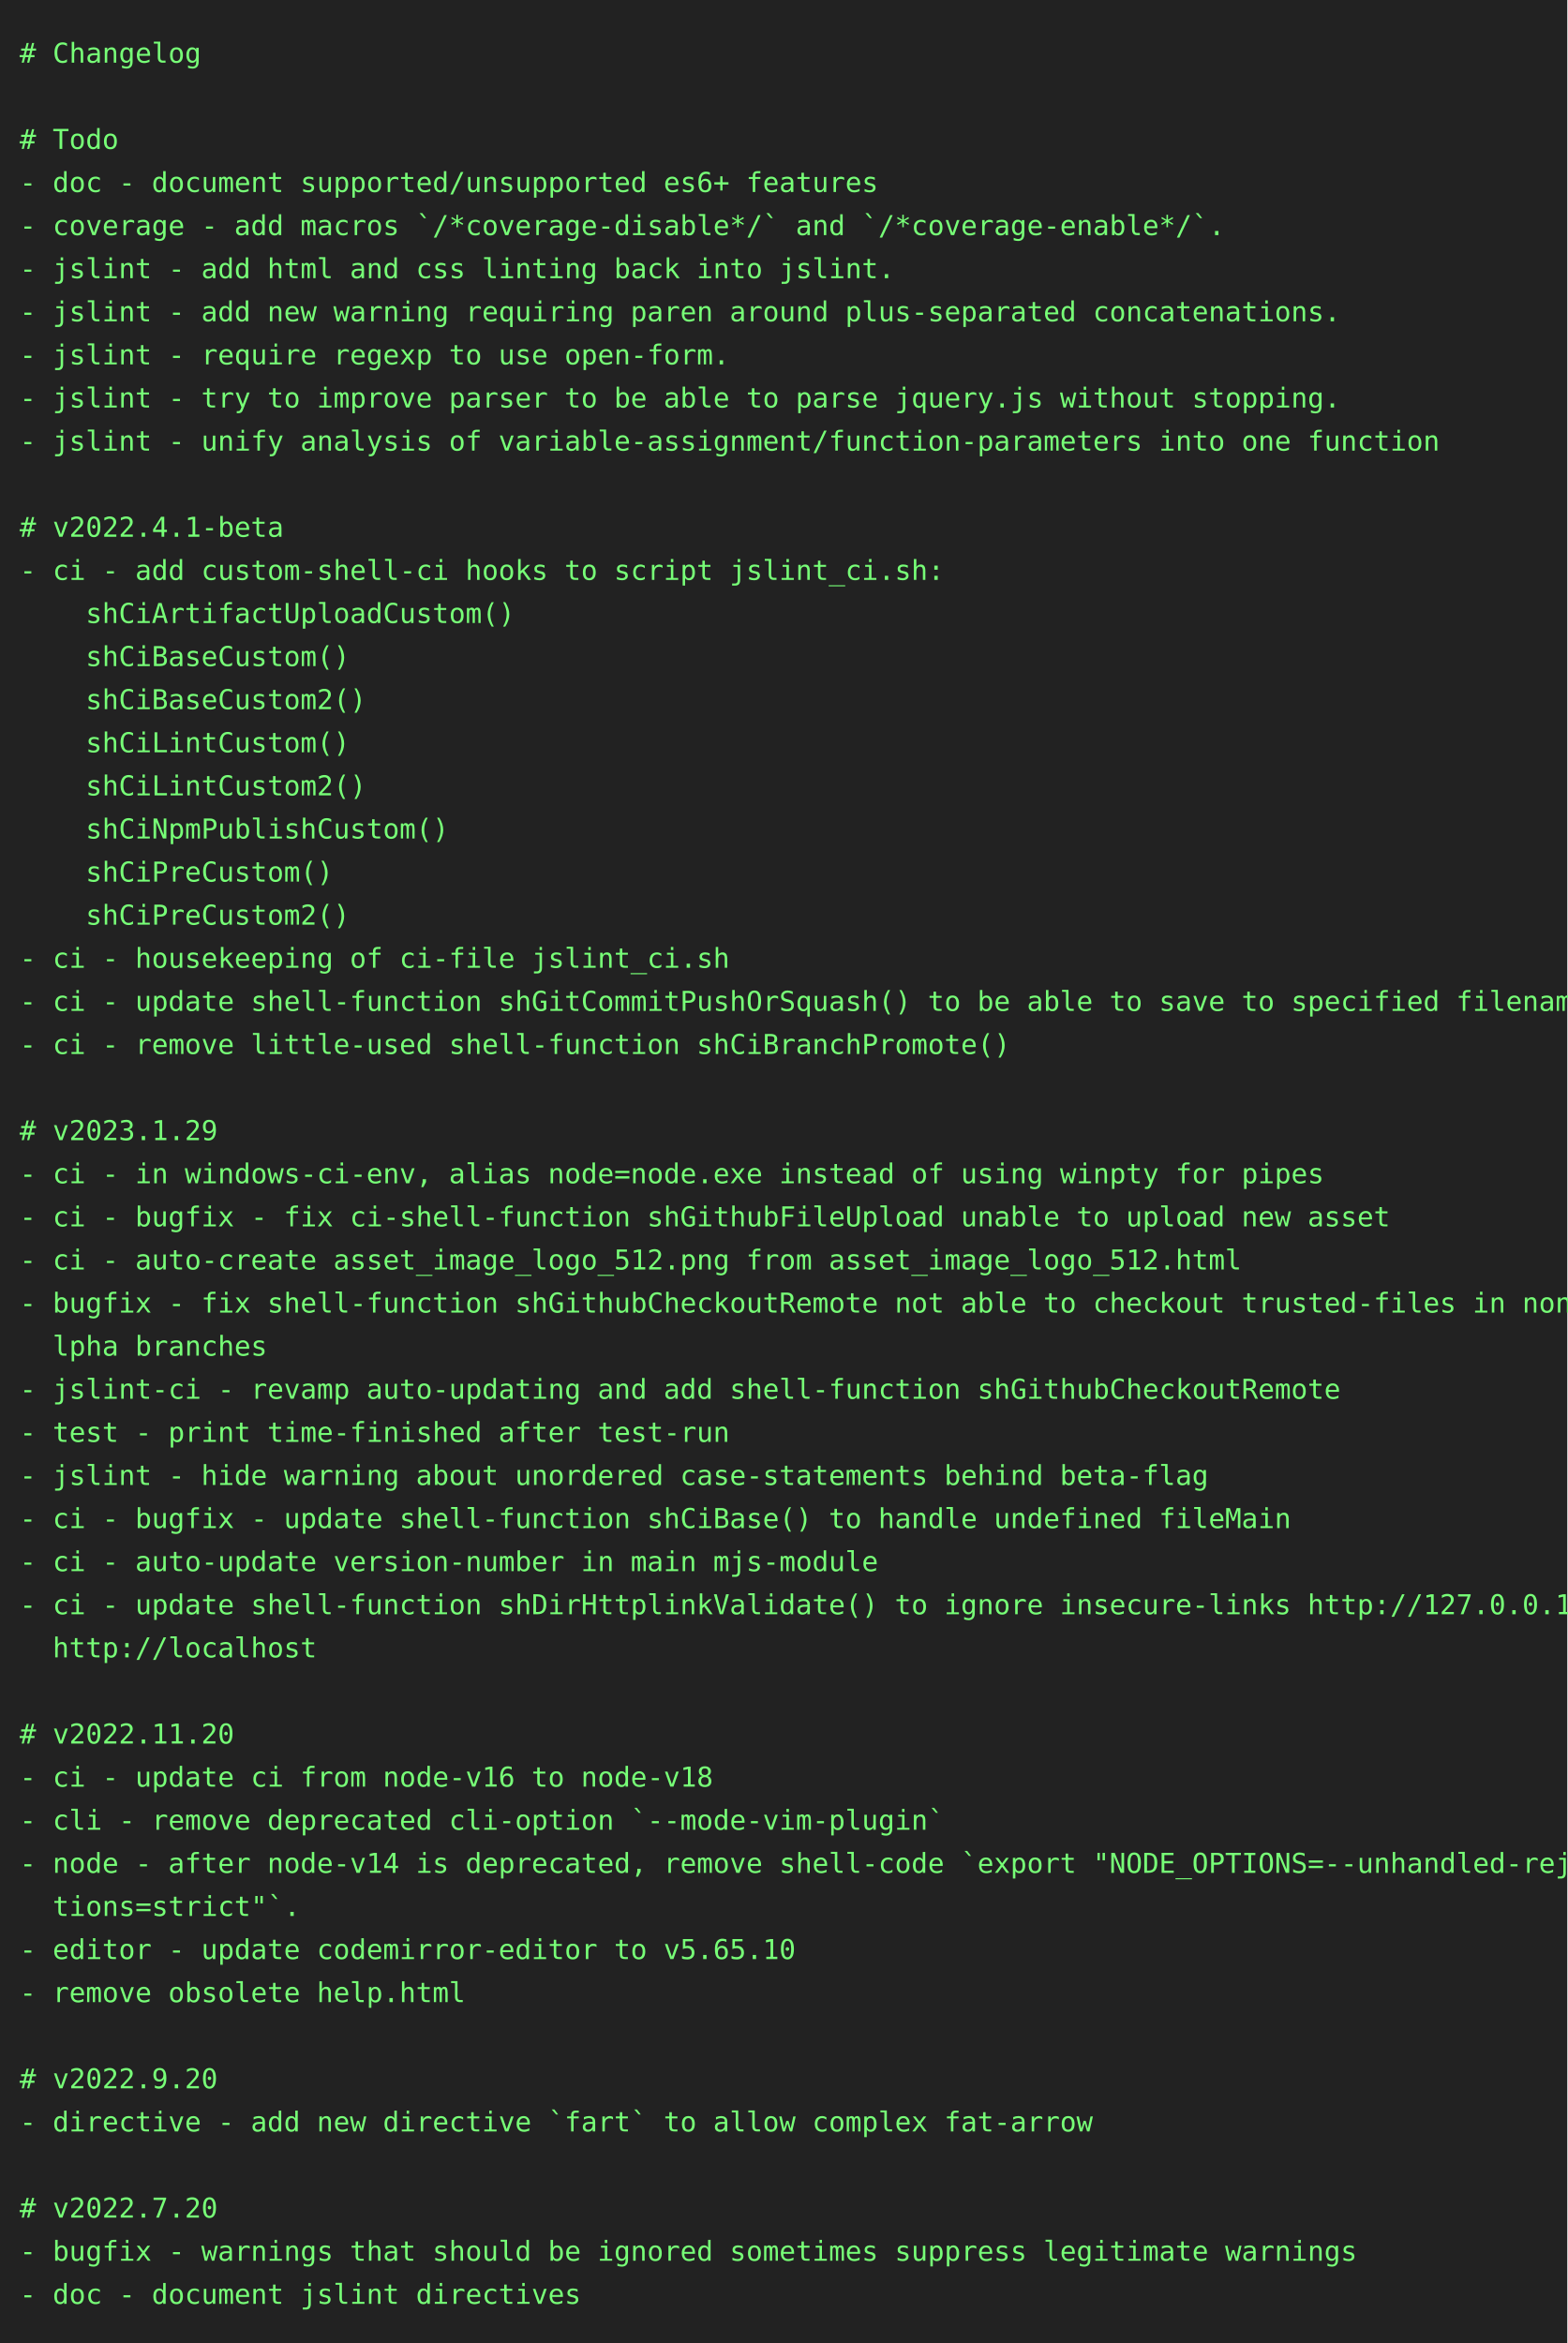
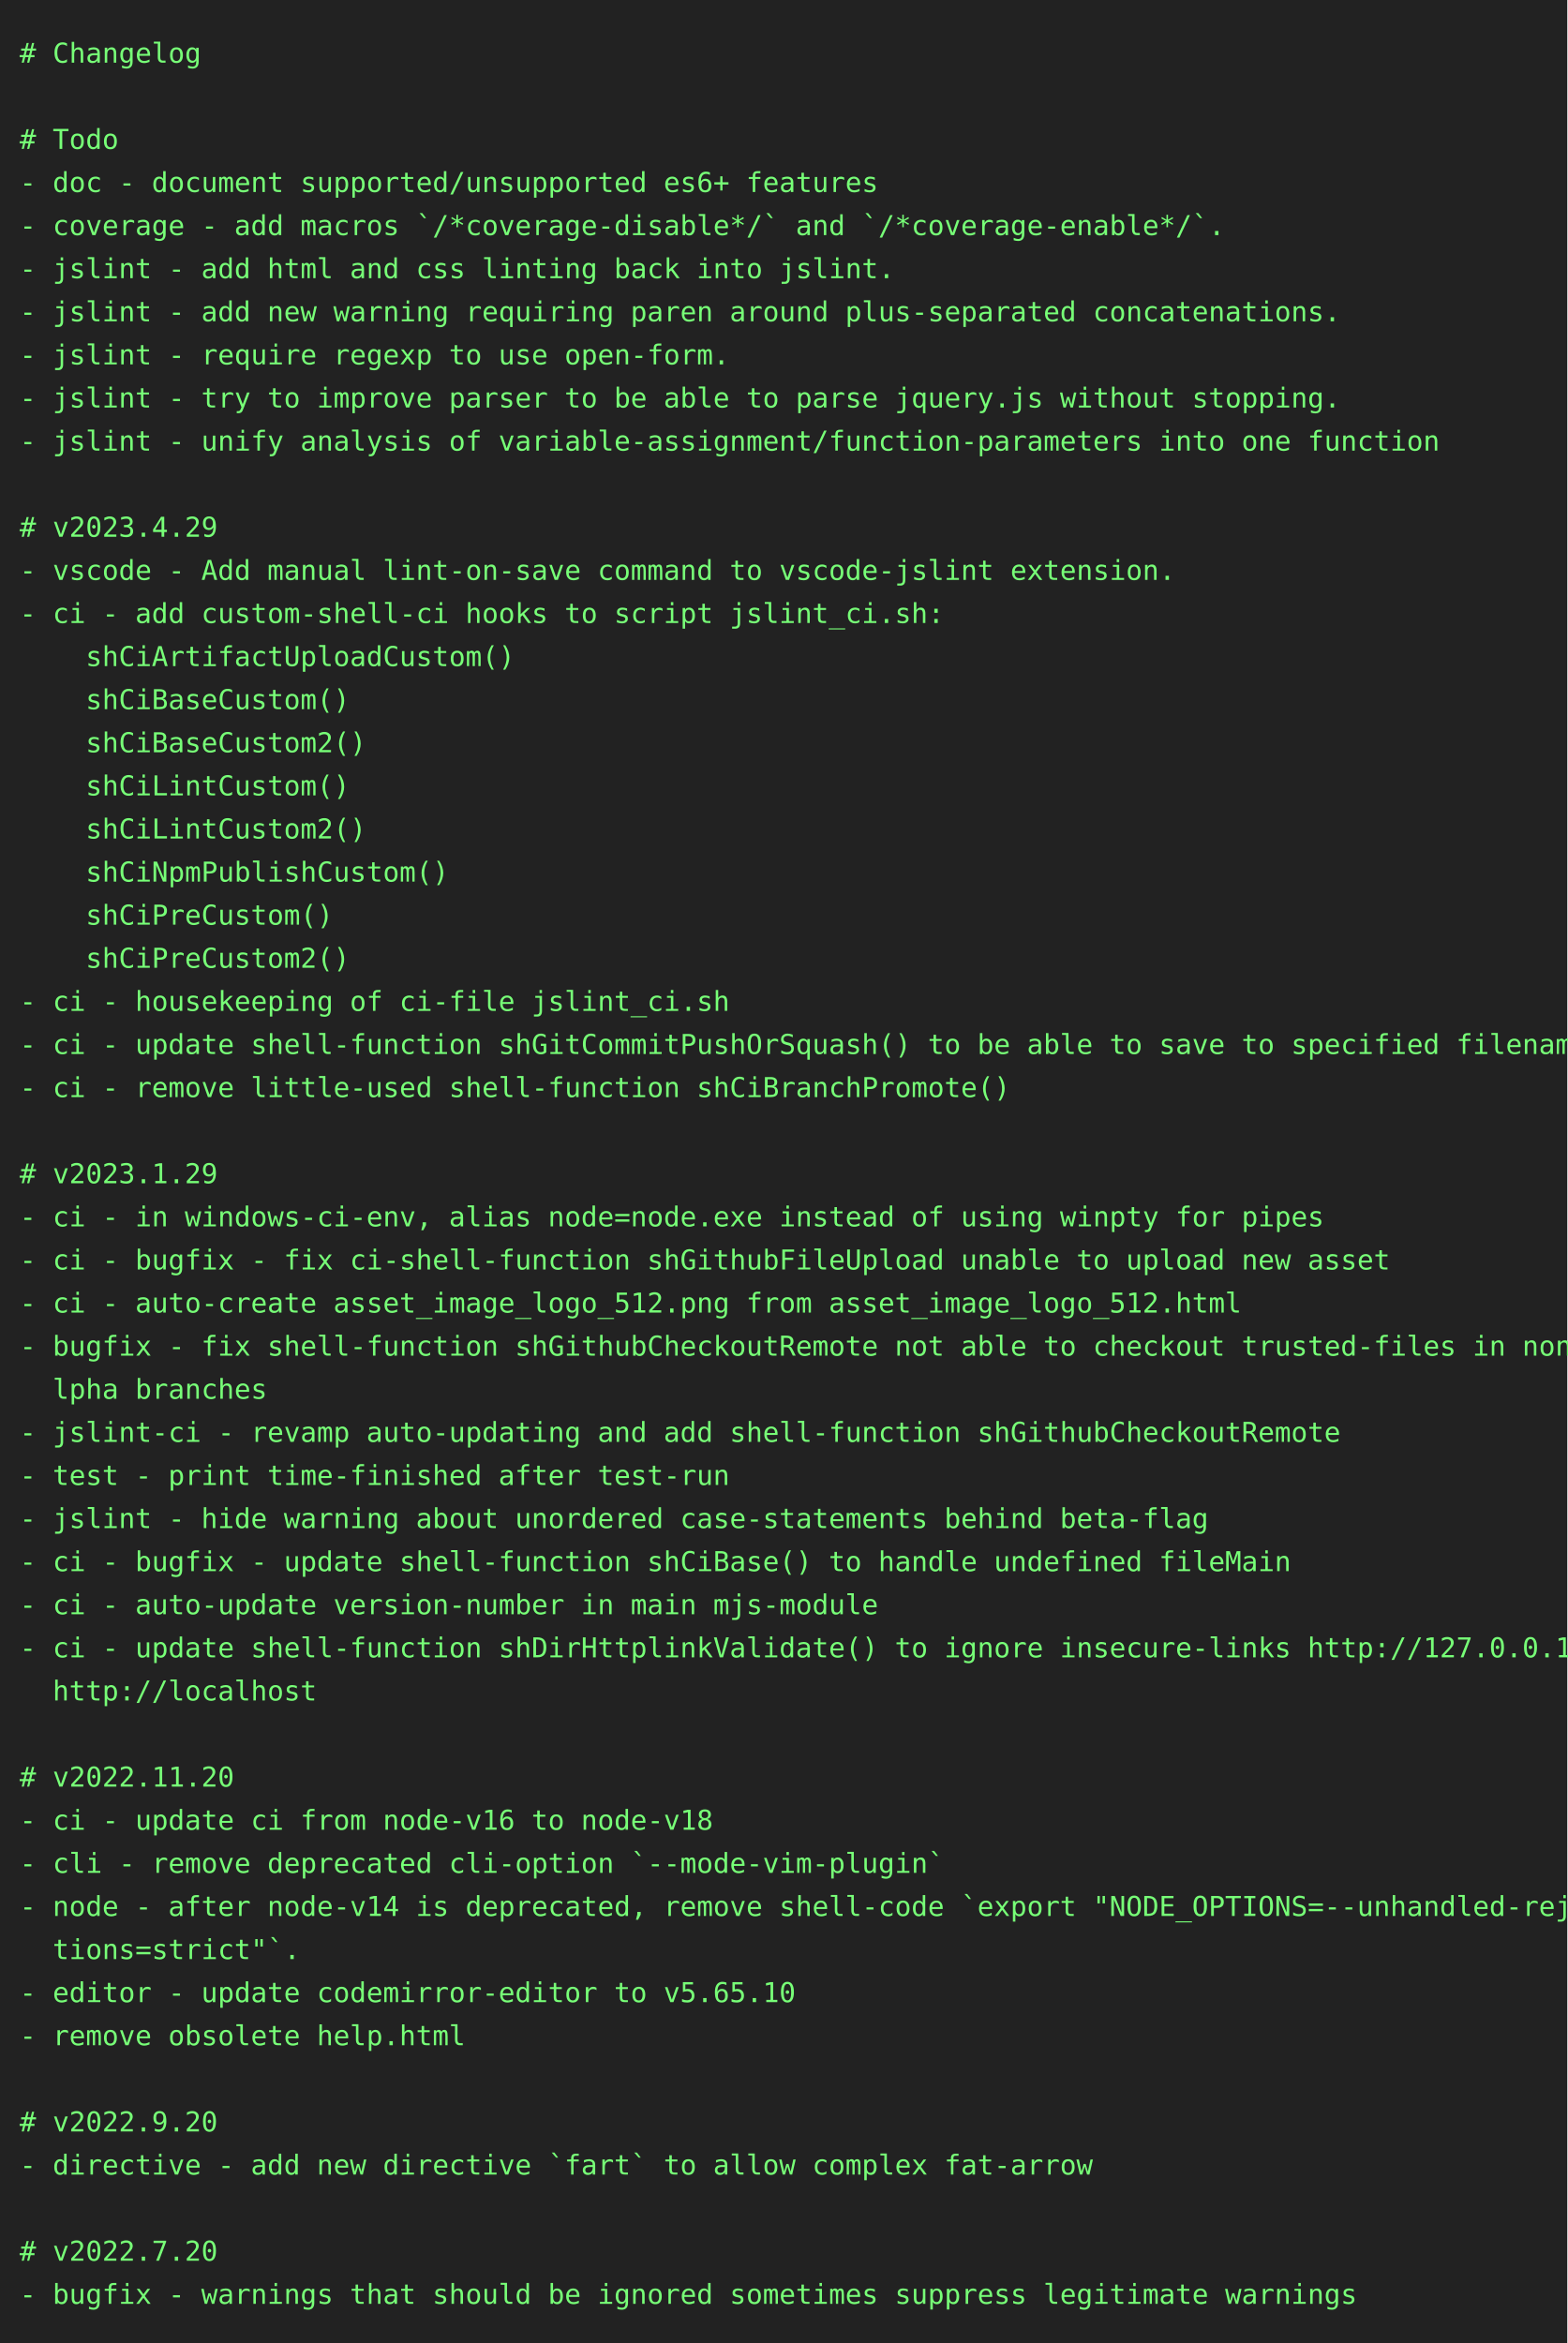
<svg xmlns="http://www.w3.org/2000/svg" height="1196" width="800">
  <rect height="1196" fill="#222" width="800" />
  <text fill="#7f7" font-family="consolas, menlo, monospace" font-size="14" xml:space="preserve">
    <tspan lengthAdjust="spacingAndGlyphs" textLength="768" x="10" y="32"># Changelog                                                                                      </tspan>
    <tspan lengthAdjust="spacingAndGlyphs" textLength="768" x="10" y="54">                                                                                                 </tspan>
    <tspan lengthAdjust="spacingAndGlyphs" textLength="768" x="10" y="76"># Todo                                                                                           </tspan>
    <tspan lengthAdjust="spacingAndGlyphs" textLength="768" x="10" y="98">- doc - document supported/unsupported es6+ features                                             </tspan>
    <tspan lengthAdjust="spacingAndGlyphs" textLength="768" x="10" y="120">- coverage - add macros `/*coverage-disable*/` and `/*coverage-enable*/`.                        </tspan>
    <tspan lengthAdjust="spacingAndGlyphs" textLength="768" x="10" y="142">- jslint - add html and css linting back into jslint.                                            </tspan>
    <tspan lengthAdjust="spacingAndGlyphs" textLength="768" x="10" y="164">- jslint - add new warning requiring paren around plus-separated concatenations.                 </tspan>
    <tspan lengthAdjust="spacingAndGlyphs" textLength="768" x="10" y="186">- jslint - require regexp to use open-form.                                                      </tspan>
    <tspan lengthAdjust="spacingAndGlyphs" textLength="768" x="10" y="208">- jslint - try to improve parser to be able to parse jquery.js without stopping.                 </tspan>
    <tspan lengthAdjust="spacingAndGlyphs" textLength="768" x="10" y="230">- jslint - unify analysis of variable-assignment/function-parameters into one function           </tspan>
    <tspan lengthAdjust="spacingAndGlyphs" textLength="768" x="10" y="252">                                                                                                 </tspan>
-     <tspan lengthAdjust="spacingAndGlyphs" textLength="768" x="10" y="274"># v2022.4.1-beta                                                                                 </tspan>
-     <tspan lengthAdjust="spacingAndGlyphs" textLength="768" x="10" y="296">- ci - add custom-shell-ci hooks to script jslint_ci.sh:                                         </tspan>
-     <tspan lengthAdjust="spacingAndGlyphs" textLength="768" x="10" y="318">    shCiArtifactUploadCustom()                                                                   </tspan>
-     <tspan lengthAdjust="spacingAndGlyphs" textLength="768" x="10" y="340">    shCiBaseCustom()                                                                             </tspan>
-     <tspan lengthAdjust="spacingAndGlyphs" textLength="768" x="10" y="362">    shCiBaseCustom2()                                                                            </tspan>
-     <tspan lengthAdjust="spacingAndGlyphs" textLength="768" x="10" y="384">    shCiLintCustom()                                                                             </tspan>
-     <tspan lengthAdjust="spacingAndGlyphs" textLength="768" x="10" y="406">    shCiLintCustom2()                                                                            </tspan>
-     <tspan lengthAdjust="spacingAndGlyphs" textLength="768" x="10" y="428">    shCiNpmPublishCustom()                                                                       </tspan>
-     <tspan lengthAdjust="spacingAndGlyphs" textLength="768" x="10" y="450">    shCiPreCustom()                                                                              </tspan>
-     <tspan lengthAdjust="spacingAndGlyphs" textLength="768" x="10" y="472">    shCiPreCustom2()                                                                             </tspan>
-     <tspan lengthAdjust="spacingAndGlyphs" textLength="768" x="10" y="494">- ci - housekeeping of ci-file jslint_ci.sh                                                      </tspan>
-     <tspan lengthAdjust="spacingAndGlyphs" textLength="768" x="10" y="516">- ci - update shell-function shGitCommitPushOrSquash() to be able to save to specified filename  </tspan>
-     <tspan lengthAdjust="spacingAndGlyphs" textLength="768" x="10" y="538">- ci - remove little-used shell-function shCiBranchPromote()                                     </tspan>
-     <tspan lengthAdjust="spacingAndGlyphs" textLength="768" x="10" y="560">                                                                                                 </tspan>
-     <tspan lengthAdjust="spacingAndGlyphs" textLength="768" x="10" y="582"># v2023.1.29                                                                                     </tspan>
-     <tspan lengthAdjust="spacingAndGlyphs" textLength="768" x="10" y="604">- ci - in windows-ci-env, alias node=node.exe instead of using winpty for pipes                  </tspan>
-     <tspan lengthAdjust="spacingAndGlyphs" textLength="768" x="10" y="626">- ci - bugfix - fix ci-shell-function shGithubFileUpload unable to upload new asset              </tspan>
-     <tspan lengthAdjust="spacingAndGlyphs" textLength="768" x="10" y="648">- ci - auto-create asset_image_logo_512.png from asset_image_logo_512.html                       </tspan>
-     <tspan lengthAdjust="spacingAndGlyphs" textLength="768" x="10" y="670">- bugfix - fix shell-function shGithubCheckoutRemote not able to checkout trusted-files in non-a\</tspan>
-     <tspan lengthAdjust="spacingAndGlyphs" textLength="768" x="10" y="692">  lpha branches                                                                                  </tspan>
-     <tspan lengthAdjust="spacingAndGlyphs" textLength="768" x="10" y="714">- jslint-ci - revamp auto-updating and add shell-function shGithubCheckoutRemote                 </tspan>
-     <tspan lengthAdjust="spacingAndGlyphs" textLength="768" x="10" y="736">- test - print time-finished after test-run                                                      </tspan>
-     <tspan lengthAdjust="spacingAndGlyphs" textLength="768" x="10" y="758">- jslint - hide warning about unordered case-statements behind beta-flag                         </tspan>
-     <tspan lengthAdjust="spacingAndGlyphs" textLength="768" x="10" y="780">- ci - bugfix - update shell-function shCiBase() to handle undefined fileMain                    </tspan>
-     <tspan lengthAdjust="spacingAndGlyphs" textLength="768" x="10" y="802">- ci - auto-update version-number in main mjs-module                                             </tspan>
-     <tspan lengthAdjust="spacingAndGlyphs" textLength="768" x="10" y="824">- ci - update shell-function shDirHttplinkValidate() to ignore insecure-links http://127.0.0.1, \</tspan>
-     <tspan lengthAdjust="spacingAndGlyphs" textLength="768" x="10" y="846">  http://localhost                                                                               </tspan>
-     <tspan lengthAdjust="spacingAndGlyphs" textLength="768" x="10" y="868">                                                                                                 </tspan>
-     <tspan lengthAdjust="spacingAndGlyphs" textLength="768" x="10" y="890"># v2022.11.20                                                                                    </tspan>
-     <tspan lengthAdjust="spacingAndGlyphs" textLength="768" x="10" y="912">- ci - update ci from node-v16 to node-v18                                                       </tspan>
-     <tspan lengthAdjust="spacingAndGlyphs" textLength="768" x="10" y="934">- cli - remove deprecated cli-option `--mode-vim-plugin`                                         </tspan>
-     <tspan lengthAdjust="spacingAndGlyphs" textLength="768" x="10" y="956">- node - after node-v14 is deprecated, remove shell-code `export "NODE_OPTIONS=--unhandled-rejec\</tspan>
-     <tspan lengthAdjust="spacingAndGlyphs" textLength="768" x="10" y="978">  tions=strict"`.                                                                                </tspan>
-     <tspan lengthAdjust="spacingAndGlyphs" textLength="768" x="10" y="1000">- editor - update codemirror-editor to v5.65.10                                                  </tspan>
-     <tspan lengthAdjust="spacingAndGlyphs" textLength="768" x="10" y="1022">- remove obsolete help.html                                                                      </tspan>
-     <tspan lengthAdjust="spacingAndGlyphs" textLength="768" x="10" y="1044">                                                                                                 </tspan>
-     <tspan lengthAdjust="spacingAndGlyphs" textLength="768" x="10" y="1066"># v2022.9.20                                                                                     </tspan>
-     <tspan lengthAdjust="spacingAndGlyphs" textLength="768" x="10" y="1088">- directive - add new directive `fart` to allow complex fat-arrow                                </tspan>
-     <tspan lengthAdjust="spacingAndGlyphs" textLength="768" x="10" y="1110">                                                                                                 </tspan>
-     <tspan lengthAdjust="spacingAndGlyphs" textLength="768" x="10" y="1132"># v2022.7.20                                                                                     </tspan>
-     <tspan lengthAdjust="spacingAndGlyphs" textLength="768" x="10" y="1154">- bugfix - warnings that should be ignored sometimes suppress legitimate warnings                </tspan>
-     <tspan lengthAdjust="spacingAndGlyphs" textLength="768" x="10" y="1176">- doc - document jslint directives                                                               </tspan>
+     <tspan lengthAdjust="spacingAndGlyphs" textLength="768" x="10" y="274"># v2023.4.29                                                                                     </tspan>
+     <tspan lengthAdjust="spacingAndGlyphs" textLength="768" x="10" y="296">- vscode - Add manual lint-on-save command to vscode-jslint extension.                           </tspan>
+     <tspan lengthAdjust="spacingAndGlyphs" textLength="768" x="10" y="318">- ci - add custom-shell-ci hooks to script jslint_ci.sh:                                         </tspan>
+     <tspan lengthAdjust="spacingAndGlyphs" textLength="768" x="10" y="340">    shCiArtifactUploadCustom()                                                                   </tspan>
+     <tspan lengthAdjust="spacingAndGlyphs" textLength="768" x="10" y="362">    shCiBaseCustom()                                                                             </tspan>
+     <tspan lengthAdjust="spacingAndGlyphs" textLength="768" x="10" y="384">    shCiBaseCustom2()                                                                            </tspan>
+     <tspan lengthAdjust="spacingAndGlyphs" textLength="768" x="10" y="406">    shCiLintCustom()                                                                             </tspan>
+     <tspan lengthAdjust="spacingAndGlyphs" textLength="768" x="10" y="428">    shCiLintCustom2()                                                                            </tspan>
+     <tspan lengthAdjust="spacingAndGlyphs" textLength="768" x="10" y="450">    shCiNpmPublishCustom()                                                                       </tspan>
+     <tspan lengthAdjust="spacingAndGlyphs" textLength="768" x="10" y="472">    shCiPreCustom()                                                                              </tspan>
+     <tspan lengthAdjust="spacingAndGlyphs" textLength="768" x="10" y="494">    shCiPreCustom2()                                                                             </tspan>
+     <tspan lengthAdjust="spacingAndGlyphs" textLength="768" x="10" y="516">- ci - housekeeping of ci-file jslint_ci.sh                                                      </tspan>
+     <tspan lengthAdjust="spacingAndGlyphs" textLength="768" x="10" y="538">- ci - update shell-function shGitCommitPushOrSquash() to be able to save to specified filename  </tspan>
+     <tspan lengthAdjust="spacingAndGlyphs" textLength="768" x="10" y="560">- ci - remove little-used shell-function shCiBranchPromote()                                     </tspan>
+     <tspan lengthAdjust="spacingAndGlyphs" textLength="768" x="10" y="582">                                                                                                 </tspan>
+     <tspan lengthAdjust="spacingAndGlyphs" textLength="768" x="10" y="604"># v2023.1.29                                                                                     </tspan>
+     <tspan lengthAdjust="spacingAndGlyphs" textLength="768" x="10" y="626">- ci - in windows-ci-env, alias node=node.exe instead of using winpty for pipes                  </tspan>
+     <tspan lengthAdjust="spacingAndGlyphs" textLength="768" x="10" y="648">- ci - bugfix - fix ci-shell-function shGithubFileUpload unable to upload new asset              </tspan>
+     <tspan lengthAdjust="spacingAndGlyphs" textLength="768" x="10" y="670">- ci - auto-create asset_image_logo_512.png from asset_image_logo_512.html                       </tspan>
+     <tspan lengthAdjust="spacingAndGlyphs" textLength="768" x="10" y="692">- bugfix - fix shell-function shGithubCheckoutRemote not able to checkout trusted-files in non-a\</tspan>
+     <tspan lengthAdjust="spacingAndGlyphs" textLength="768" x="10" y="714">  lpha branches                                                                                  </tspan>
+     <tspan lengthAdjust="spacingAndGlyphs" textLength="768" x="10" y="736">- jslint-ci - revamp auto-updating and add shell-function shGithubCheckoutRemote                 </tspan>
+     <tspan lengthAdjust="spacingAndGlyphs" textLength="768" x="10" y="758">- test - print time-finished after test-run                                                      </tspan>
+     <tspan lengthAdjust="spacingAndGlyphs" textLength="768" x="10" y="780">- jslint - hide warning about unordered case-statements behind beta-flag                         </tspan>
+     <tspan lengthAdjust="spacingAndGlyphs" textLength="768" x="10" y="802">- ci - bugfix - update shell-function shCiBase() to handle undefined fileMain                    </tspan>
+     <tspan lengthAdjust="spacingAndGlyphs" textLength="768" x="10" y="824">- ci - auto-update version-number in main mjs-module                                             </tspan>
+     <tspan lengthAdjust="spacingAndGlyphs" textLength="768" x="10" y="846">- ci - update shell-function shDirHttplinkValidate() to ignore insecure-links http://127.0.0.1, \</tspan>
+     <tspan lengthAdjust="spacingAndGlyphs" textLength="768" x="10" y="868">  http://localhost                                                                               </tspan>
+     <tspan lengthAdjust="spacingAndGlyphs" textLength="768" x="10" y="890">                                                                                                 </tspan>
+     <tspan lengthAdjust="spacingAndGlyphs" textLength="768" x="10" y="912"># v2022.11.20                                                                                    </tspan>
+     <tspan lengthAdjust="spacingAndGlyphs" textLength="768" x="10" y="934">- ci - update ci from node-v16 to node-v18                                                       </tspan>
+     <tspan lengthAdjust="spacingAndGlyphs" textLength="768" x="10" y="956">- cli - remove deprecated cli-option `--mode-vim-plugin`                                         </tspan>
+     <tspan lengthAdjust="spacingAndGlyphs" textLength="768" x="10" y="978">- node - after node-v14 is deprecated, remove shell-code `export "NODE_OPTIONS=--unhandled-rejec\</tspan>
+     <tspan lengthAdjust="spacingAndGlyphs" textLength="768" x="10" y="1000">  tions=strict"`.                                                                                </tspan>
+     <tspan lengthAdjust="spacingAndGlyphs" textLength="768" x="10" y="1022">- editor - update codemirror-editor to v5.65.10                                                  </tspan>
+     <tspan lengthAdjust="spacingAndGlyphs" textLength="768" x="10" y="1044">- remove obsolete help.html                                                                      </tspan>
+     <tspan lengthAdjust="spacingAndGlyphs" textLength="768" x="10" y="1066">                                                                                                 </tspan>
+     <tspan lengthAdjust="spacingAndGlyphs" textLength="768" x="10" y="1088"># v2022.9.20                                                                                     </tspan>
+     <tspan lengthAdjust="spacingAndGlyphs" textLength="768" x="10" y="1110">- directive - add new directive `fart` to allow complex fat-arrow                                </tspan>
+     <tspan lengthAdjust="spacingAndGlyphs" textLength="768" x="10" y="1132">                                                                                                 </tspan>
+     <tspan lengthAdjust="spacingAndGlyphs" textLength="768" x="10" y="1154"># v2022.7.20                                                                                     </tspan>
+     <tspan lengthAdjust="spacingAndGlyphs" textLength="768" x="10" y="1176">- bugfix - warnings that should be ignored sometimes suppress legitimate warnings                </tspan>
  </text>
</svg>
